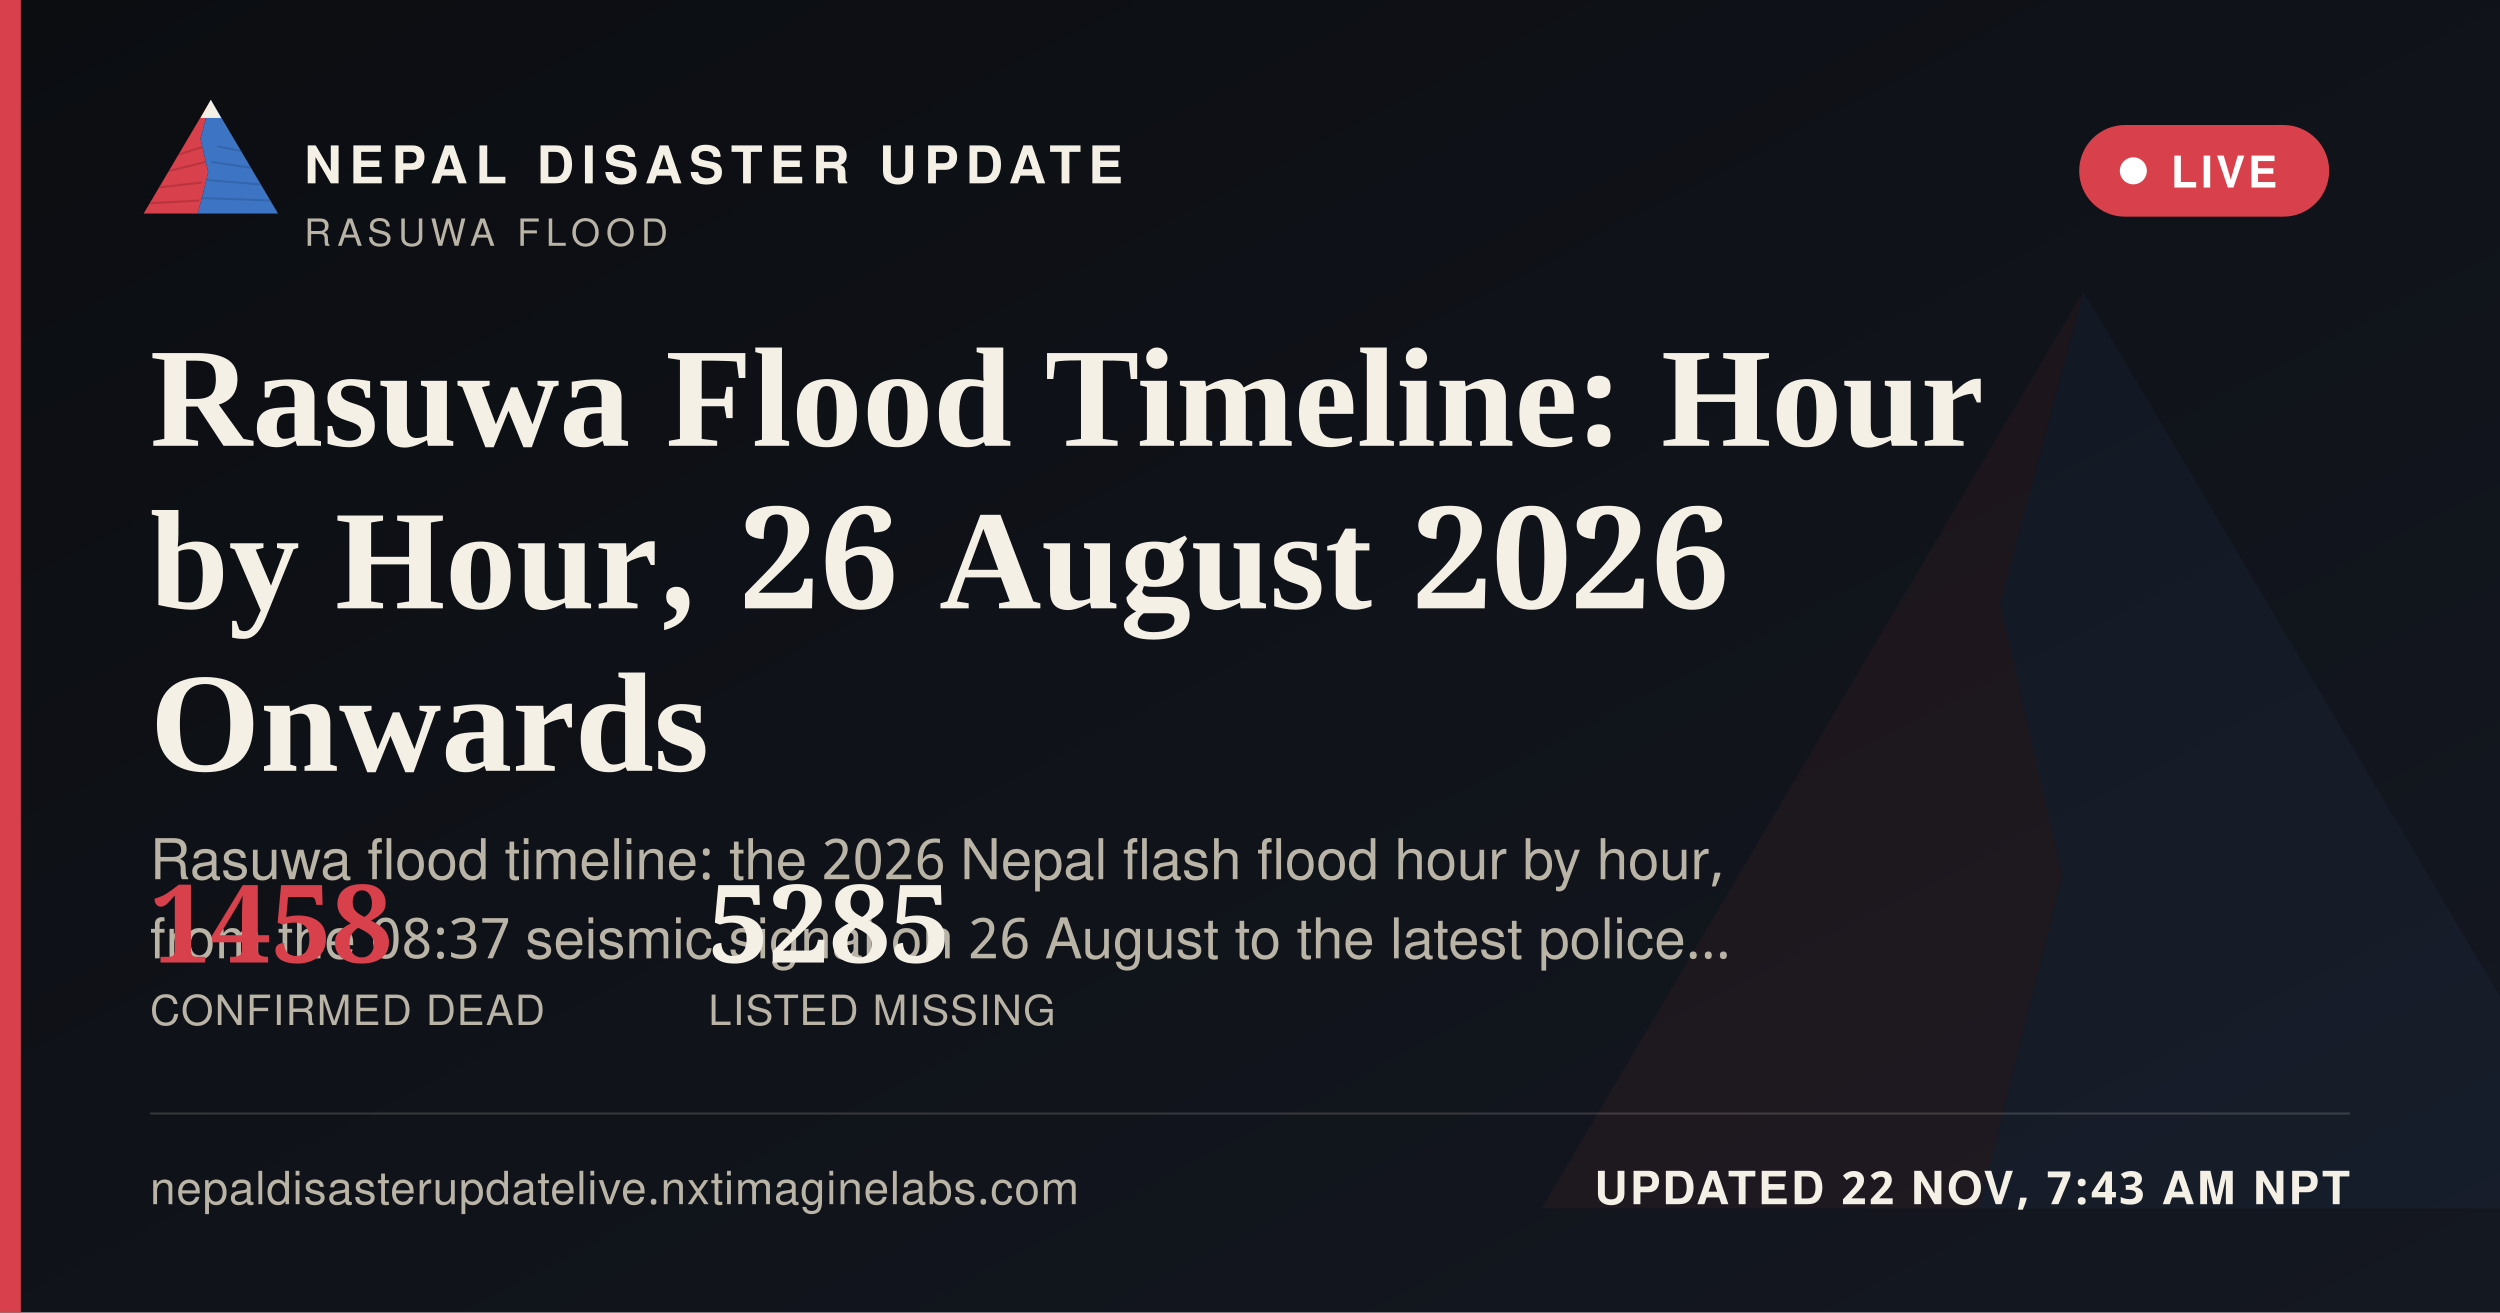
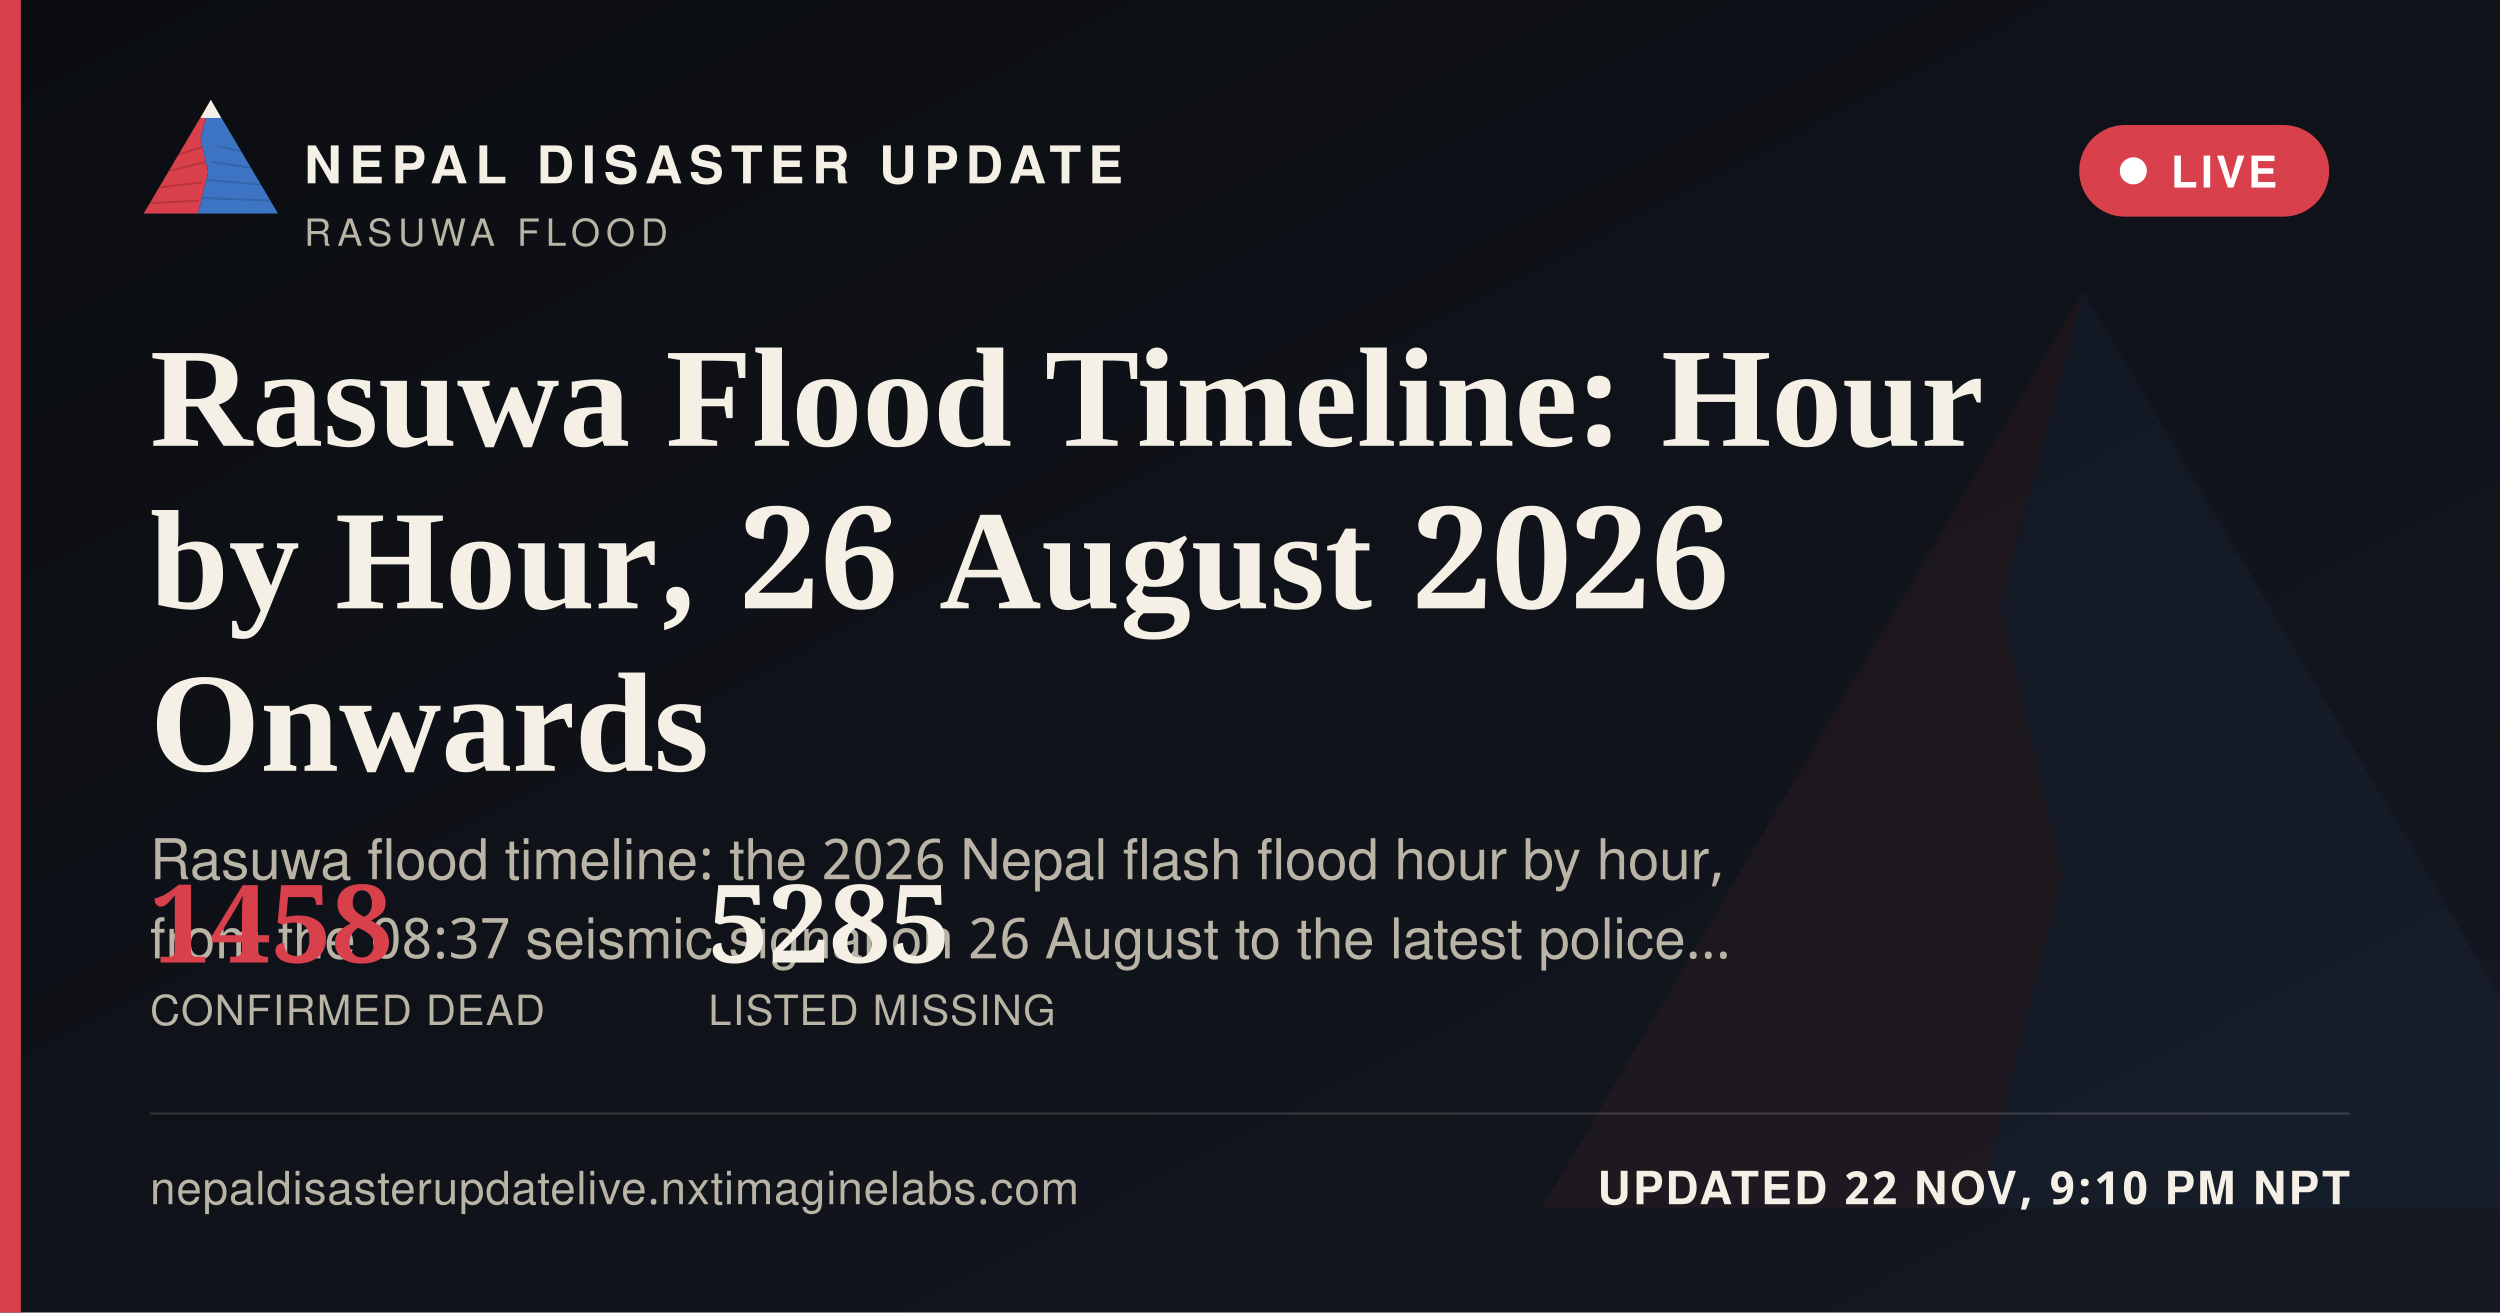
<svg xmlns="http://www.w3.org/2000/svg" width="1200" height="630" viewBox="0 0 1200 630">
  <defs>
    <linearGradient id="ogbg" x1="0" y1="0" x2="1" y2="1">
      <stop offset="0" stop-color="#0B0D11" />
      <stop offset="1" stop-color="#141821" />
    </linearGradient>
  </defs>
  <rect width="1200" height="630" fill="url(#ogbg)" />
  <g transform="translate(700,60) scale(5)" opacity="0.06">
    <polygon points="60,16 52,46 58,72 50,104 8,104" fill="#D8404B" />
    <polygon points="60,16 112,104 50,104 58,72 52,46" fill="#3D74C4" />
  </g>
  <rect x="0" y="0" width="10" height="630" fill="#D8404B" />
  <g transform="translate(64,38) scale(0.62)">
    <g>
      <defs>
        <clipPath id="ogLc">
          <polygon points="60,16 52,46 58,72 50,104 8,104" />
        </clipPath>
        <clipPath id="ogRc">
          <polygon points="60,16 112,104 50,104 58,72 52,46" />
        </clipPath>
      </defs>
      <polygon points="60,16 52,46 58,72 50,104 8,104" fill="#D8404B" />
      <g clip-path="url(#ogLc)" stroke="#A32A34" stroke-width="1.6" fill="none" opacity="0.55">
        <path d="M30,60 L55,52" />
        <path d="M24,72 L56,64" />
        <path d="M18,84 L53,80" />
        <path d="M13,96 L51,94" />
      </g>
      <polygon points="60,16 112,104 50,104 58,72 52,46" fill="#3D74C4" />
      <g clip-path="url(#ogRc)" stroke="#2A5793" stroke-width="1.6" fill="none" opacity="0.5">
        <path d="M65,52 L95,58" />
        <path d="M60,64 L100,70" />
        <path d="M56,78 L104,82" />
        <path d="M52,92 L108,94" />
      </g>
      <polygon points="60,16 52,30 68,30" fill="#F4F0E6" />
    </g>
  </g>
  <text x="146" y="88" font-family="'Public Sans', 'Noto Sans Devanagari', 'Helvetica Neue', Helvetica, Arial, sans-serif" font-size="25" font-weight="800" letter-spacing="3.6" fill="#F4F0E6">NEPAL DISASTER UPDATE</text>
  <text x="146" y="118" font-family="'Public Sans', 'Noto Sans Devanagari', 'Helvetica Neue', Helvetica, Arial, sans-serif" font-size="18" letter-spacing="2.8" fill="#B9B4A6">RASUWA FLOOD</text>
  <g>
    <rect x="998" y="60" width="120" height="44" rx="22" fill="#D8404B" stroke="none" />
    <circle cx="1024" cy="82" r="6.5" fill="#FFFFFF" />
    <text x="1042" y="90" font-family="'Public Sans', 'Noto Sans Devanagari', 'Helvetica Neue', Helvetica, Arial, sans-serif" font-size="21" font-weight="700" letter-spacing="1.6" fill="#FFFFFF">LIVE</text>
  </g>
  <text x="72" y="214" font-family="Newsreader, 'Noto Serif Devanagari', Georgia, 'Times New Roman', serif" font-size="68" font-weight="600" fill="#F4F0E6">Rasuwa Flood Timeline: Hour</text>
  <text x="72" y="292" font-family="Newsreader, 'Noto Serif Devanagari', Georgia, 'Times New Roman', serif" font-size="68" font-weight="600" fill="#F4F0E6">by Hour, 26 August 2026</text>
  <text x="72" y="370" font-family="Newsreader, 'Noto Serif Devanagari', Georgia, 'Times New Roman', serif" font-size="68" font-weight="600" fill="#F4F0E6">Onwards</text>
  <text x="72" y="422" font-family="'Public Sans', 'Noto Sans Devanagari', 'Helvetica Neue', Helvetica, Arial, sans-serif" font-size="27" fill="#B9B4A6">Rasuwa flood timeline: the 2026 Nepal flash flood hour by hour,</text>
  <text x="72" y="460" font-family="'Public Sans', 'Noto Sans Devanagari', 'Helvetica Neue', Helvetica, Arial, sans-serif" font-size="27" fill="#B9B4A6">from the 08:37 seismic signal on 26 August to the latest police…</text>
  <g transform="translate(72,462)">
    <text x="0" y="0" font-family="Newsreader, 'Noto Serif Devanagari', Georgia, 'Times New Roman', serif" font-size="52" font-weight="600" fill="#D8404B">1458</text>
    <text x="0" y="30" font-family="'Public Sans', 'Noto Sans Devanagari', 'Helvetica Neue', Helvetica, Arial, sans-serif" font-size="20" letter-spacing="0.6" fill="#B9B4A6">CONFIRMED DEAD</text>
    <text x="268" y="0" font-family="Newsreader, 'Noto Serif Devanagari', Georgia, 'Times New Roman', serif" font-size="52" font-weight="600" fill="#F4F0E6">5285</text>
    <text x="268" y="30" font-family="'Public Sans', 'Noto Sans Devanagari', 'Helvetica Neue', Helvetica, Arial, sans-serif" font-size="20" letter-spacing="0.6" fill="#B9B4A6">LISTED MISSING</text>
  </g>
  <rect x="72" y="534" width="1056" height="1" fill="rgba(244,240,230,0.16)" />
  <text x="72" y="578" font-family="'Public Sans', 'Noto Sans Devanagari', 'Helvetica Neue', Helvetica, Arial, sans-serif" font-size="22" fill="#B9B4A6" letter-spacing="0.4">nepaldisasterupdatelive.nxtimaginelabs.com</text>
-   <text x="1128" y="578" text-anchor="end" font-family="'Public Sans', 'Noto Sans Devanagari', 'Helvetica Neue', Helvetica, Arial, sans-serif" font-size="22" font-weight="700" letter-spacing="1.2" fill="#F4F0E6">UPDATED 22 NOV, 7:43 AM NPT</text>
+   <text x="1128" y="578" text-anchor="end" font-family="'Public Sans', 'Noto Sans Devanagari', 'Helvetica Neue', Helvetica, Arial, sans-serif" font-size="22" font-weight="700" letter-spacing="1.2" fill="#F4F0E6">UPDATED 22 NOV, 9:10 PM NPT</text>
</svg>
